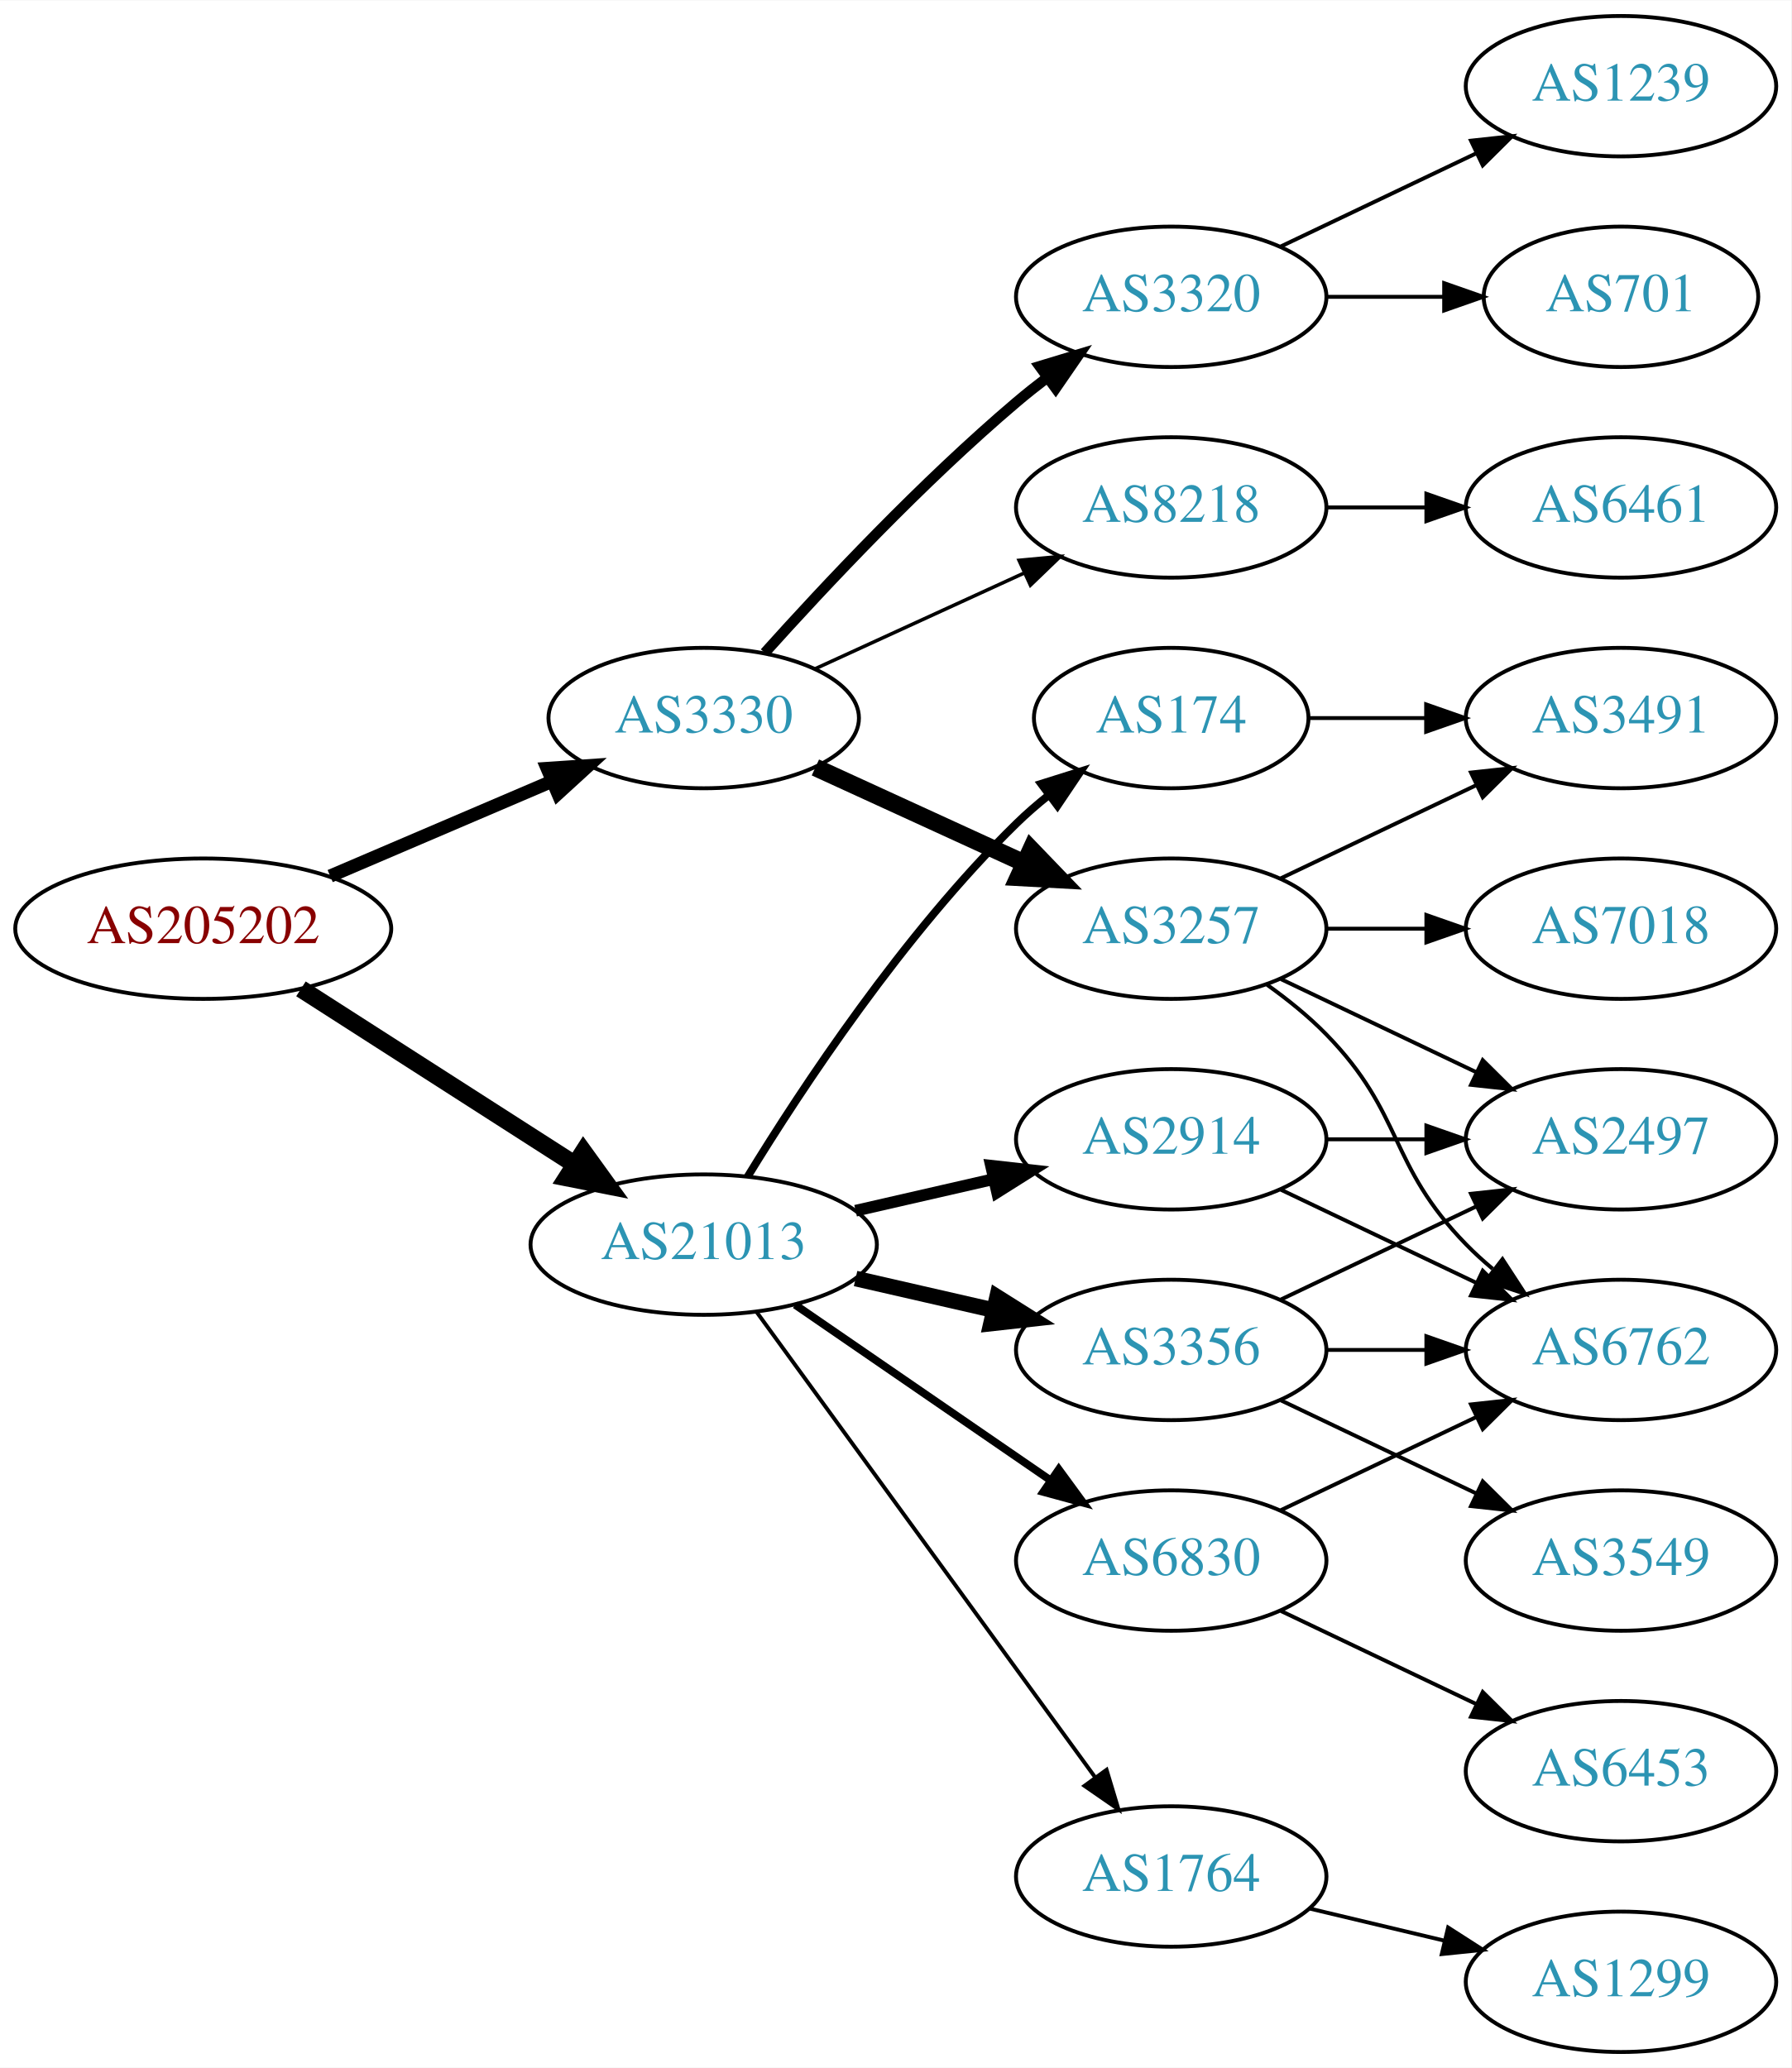
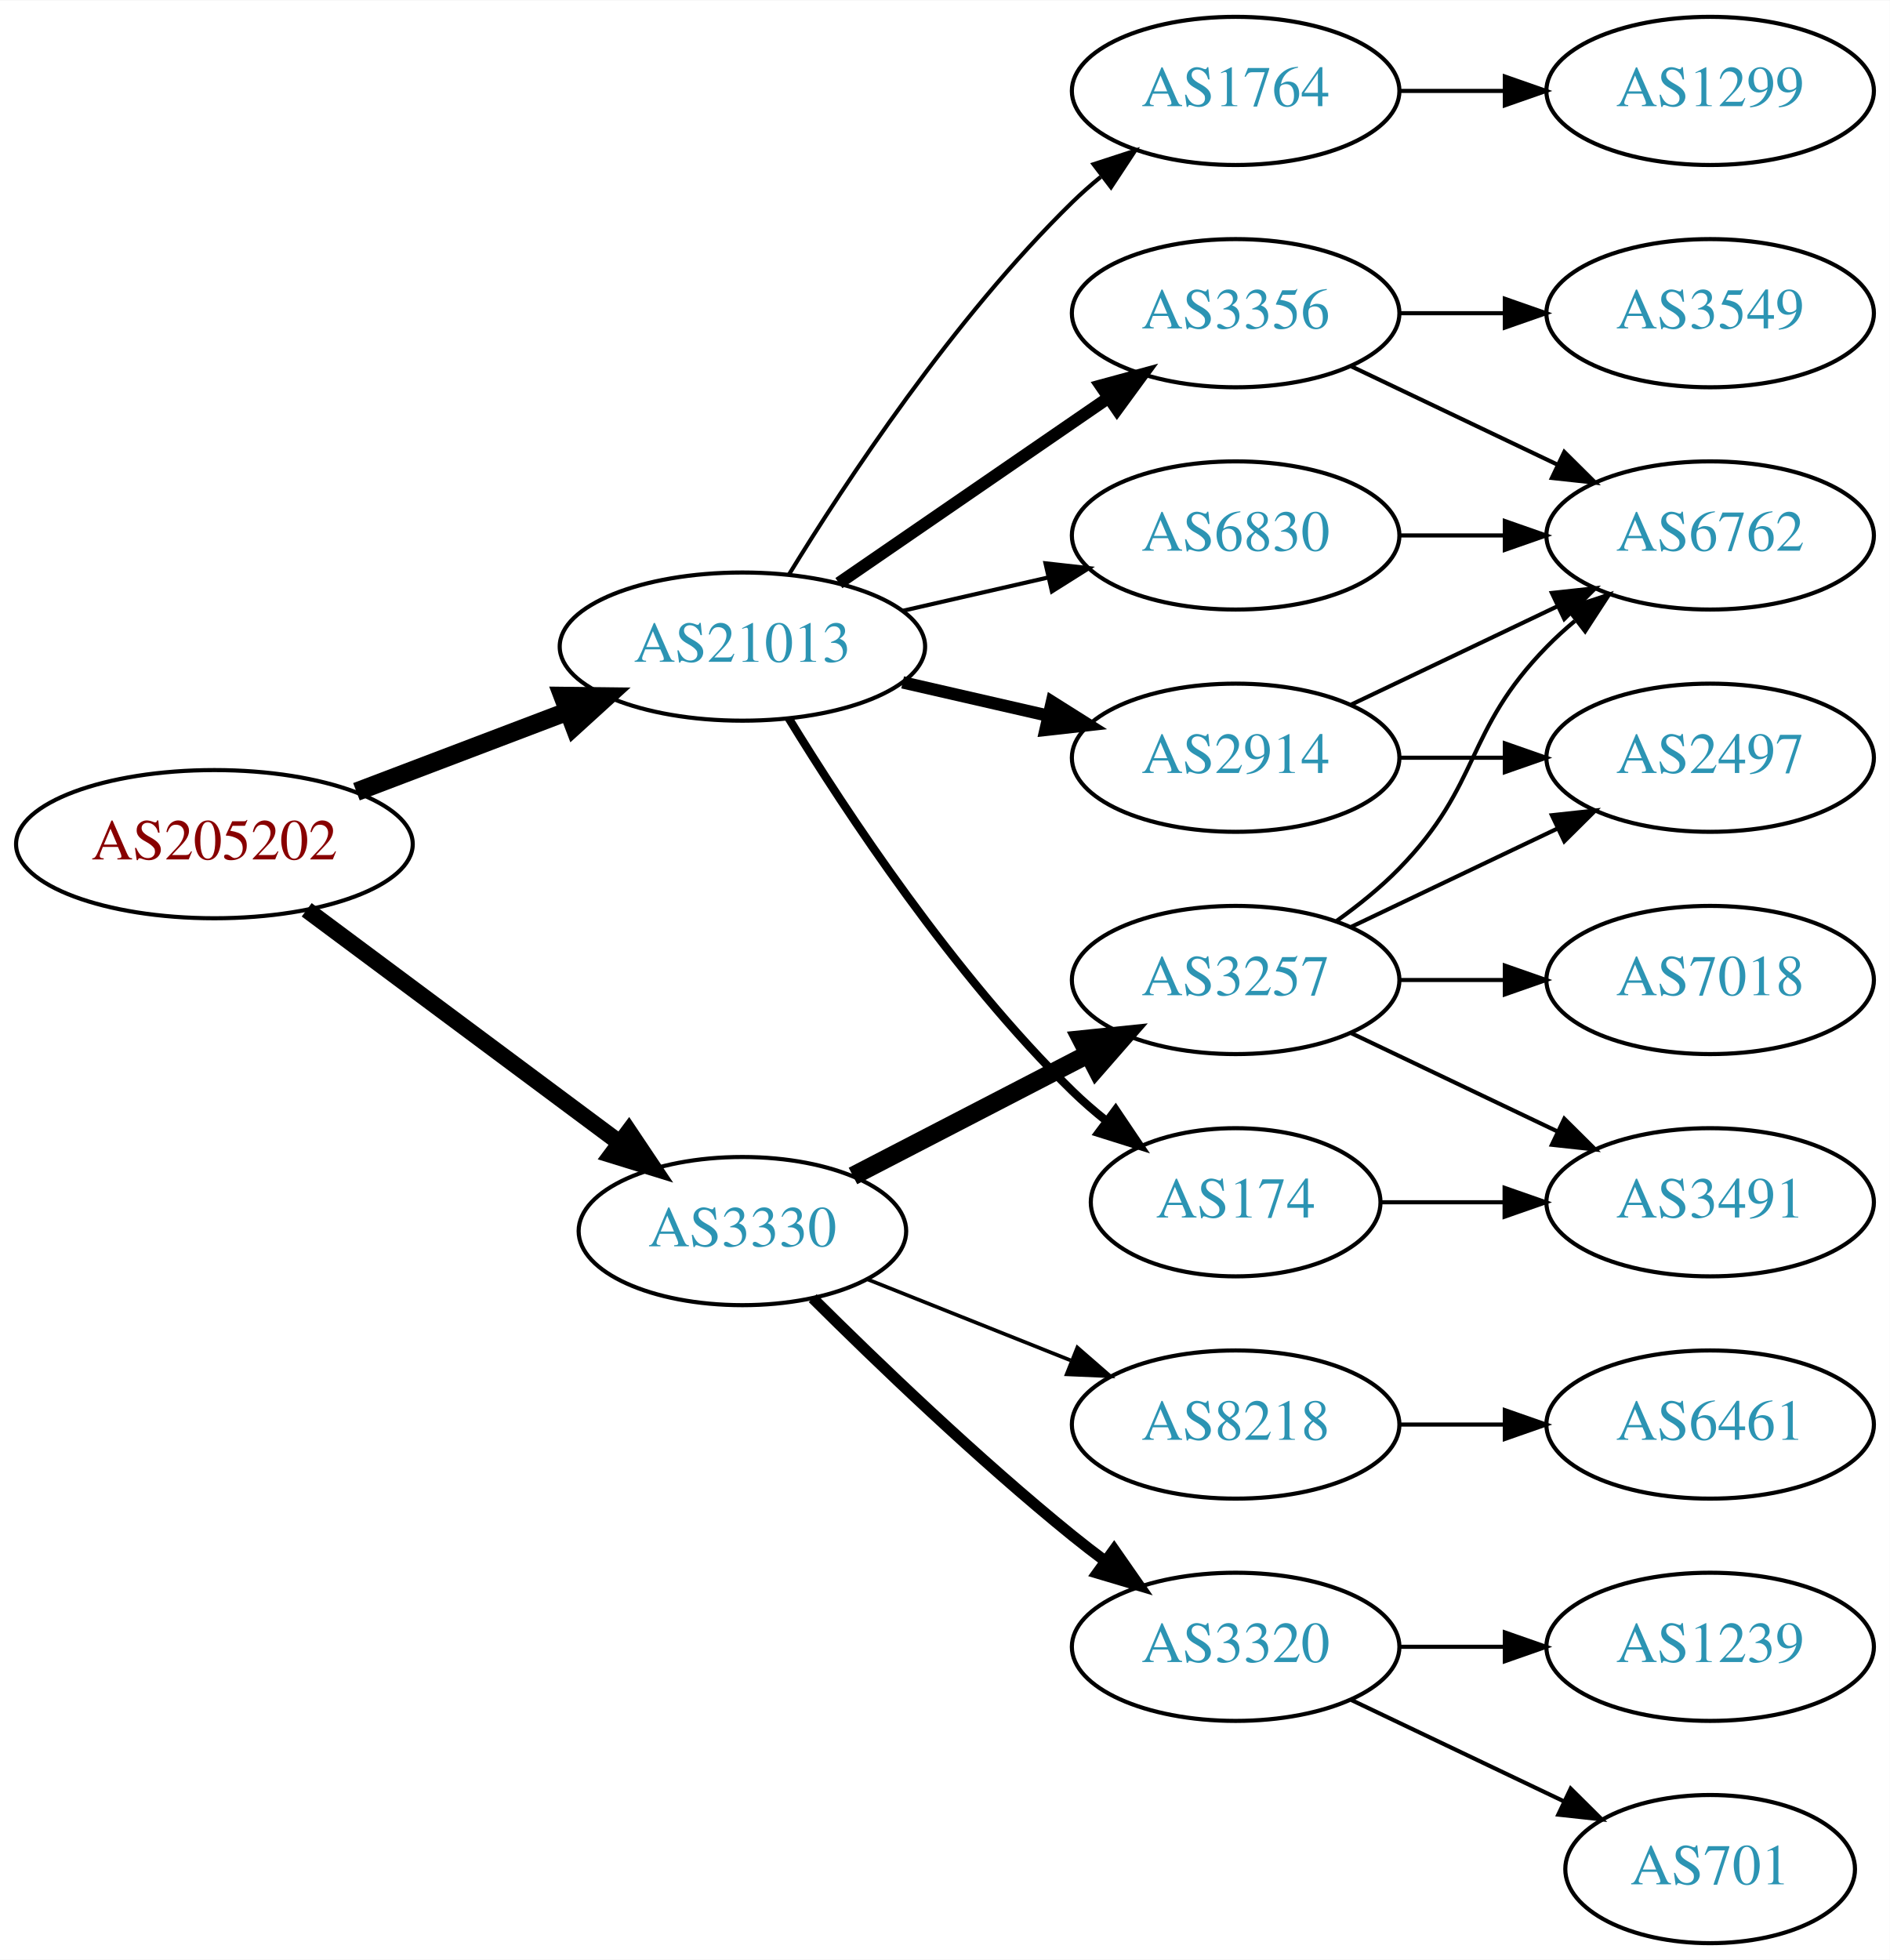
- <svg xmlns="http://www.w3.org/2000/svg" xmlns:xlink="http://www.w3.org/1999/xlink" width="459pt" height="530pt" viewBox="0.00 0.00 459.17 530.00">
-   <g id="graph0" class="graph" transform="scale(1 1) rotate(0) translate(4 526)">
-     <polygon fill="white" stroke="none" points="-4,4 -4,-526 455.17,-526 455.17,4 -4,4" />
+ <svg xmlns="http://www.w3.org/2000/svg" xmlns:xlink="http://www.w3.org/1999/xlink" width="459pt" height="476pt" viewBox="0.00 0.00 459.17 476.00">
+   <g id="graph0" class="graph" transform="scale(1 1) rotate(0) translate(4 472)">
+     <polygon fill="white" stroke="none" points="-4,4 -4,-472 455.17,-472 455.17,4 -4,4" />
    <g id="node1" class="node">
      <g id="a_node1">
        <a xlink:href="/asn/205202" xlink:title="AS205202 ~ Catalysts GmbH [AT]">
-           <ellipse fill="#ffffff" stroke="black" cx="48.096" cy="-288" rx="48.192" ry="18" />
-           <text text-anchor="middle" x="48.096" y="-284.3" font-family="Times,serif" font-size="14.00" fill="#880000">AS205202</text>
+           <ellipse fill="#ffffff" stroke="black" cx="48.096" cy="-267" rx="48.192" ry="18" />
+           <text text-anchor="middle" x="48.096" y="-263.3" font-family="Times,serif" font-size="14.00" fill="#880000">AS205202</text>
        </a>
      </g>
    </g>
    <g id="node2" class="node">
      <g id="a_node2">
        <a xlink:href="/asn/3330" xlink:title="AS3330 ~ Vienna, Austria [AT]">
-           <ellipse fill="#ffffff" stroke="black" cx="176.388" cy="-342" rx="39.794" ry="18" />
-           <text text-anchor="middle" x="176.388" y="-338.3" font-family="Times,serif" font-size="14.00" fill="#2c94b3">AS3330</text>
+           <ellipse fill="#ffffff" stroke="black" cx="176.388" cy="-173" rx="39.794" ry="18" />
+           <text text-anchor="middle" x="176.388" y="-169.3" font-family="Times,serif" font-size="14.00" fill="#2c94b3">AS3330</text>
        </a>
      </g>
    </g>
    <g id="edge1" class="edge">
-       <path fill="none" stroke="black" stroke-width="3.375" d="M80.639,-301.487C97.776,-308.815 119.097,-317.931 137.172,-325.66" />
-       <polygon fill="black" stroke="black" stroke-width="3.375" points="136.262,-329.077 146.832,-329.79 139.014,-322.641 136.262,-329.077" />
+       <path fill="none" stroke="black" stroke-width="4.05" d="M70.519,-251.054C91.454,-235.473 123.461,-211.649 146.609,-194.42" />
+       <polygon fill="black" stroke="black" stroke-width="4.05" points="148.793,-197.212 154.699,-188.399 144.561,-191.527 148.793,-197.212" />
    </g>
    <g id="node3" class="node">
      <g id="a_node3">
        <a xlink:href="/asn/21013" xlink:title="AS21013 ~ Wels, AT [AT]">
-           <ellipse fill="#ffffff" stroke="black" cx="176.388" cy="-207" rx="44.393" ry="18" />
-           <text text-anchor="middle" x="176.388" y="-203.3" font-family="Times,serif" font-size="14.00" fill="#2c94b3">AS21013</text>
+           <ellipse fill="#ffffff" stroke="black" cx="176.388" cy="-315" rx="44.393" ry="18" />
+           <text text-anchor="middle" x="176.388" y="-311.3" font-family="Times,serif" font-size="14.00" fill="#2c94b3">AS21013</text>
        </a>
      </g>
    </g>
    <g id="edge2" class="edge">
-       <path fill="none" stroke="black" stroke-width="4.5" d="M73.147,-272.574C93.024,-259.826 121.421,-241.613 143.246,-227.615" />
-       <polygon fill="black" stroke="black" stroke-width="4.5" points="145.561,-230.808 151.853,-222.095 141.31,-224.179 145.561,-230.808" />
+       <path fill="none" stroke="black" stroke-width="4.5" d="M82.608,-279.737C98.368,-285.727 117.314,-292.928 133.964,-299.256" />
+       <polygon fill="black" stroke="black" stroke-width="4.5" points="132.715,-302.994 143.461,-302.866 135.513,-295.632 132.715,-302.994" />
    </g>
    <g id="node4" class="node">
      <g id="a_node4">
        <a xlink:href="/asn/3257" xlink:title="AS3257 ~ GTT [DE]">
-           <ellipse fill="#ffffff" stroke="black" cx="296.23" cy="-288" rx="39.794" ry="18" />
-           <text text-anchor="middle" x="296.23" y="-284.3" font-family="Times,serif" font-size="14.00" fill="#2c94b3">AS3257</text>
+           <ellipse fill="#ffffff" stroke="black" cx="296.23" cy="-234" rx="39.794" ry="18" />
+           <text text-anchor="middle" x="296.23" y="-230.3" font-family="Times,serif" font-size="14.00" fill="#2c94b3">AS3257</text>
        </a>
      </g>
    </g>
    <g id="edge3" class="edge">
-       <path fill="none" stroke="black" stroke-width="4.5" d="M205.016,-329.339C220.973,-322.027 241.244,-312.739 258.527,-304.819" />
-       <polygon fill="black" stroke="black" stroke-width="4.5" points="260.324,-308.327 267.774,-300.581 257.043,-301.168 260.324,-308.327" />
+       <path fill="none" stroke="black" stroke-width="4.5" d="M203.249,-186.387C220.057,-195.087 242.172,-206.535 260.505,-216.025" />
+       <polygon fill="black" stroke="black" stroke-width="4.5" points="258.739,-219.544 269.429,-220.645 262.359,-212.551 258.739,-219.544" />
    </g>
    <g id="node5" class="node">
      <g id="a_node5">
        <a xlink:href="/asn/3320" xlink:title="AS3320 ~ DTAG [DE]">
-           <ellipse fill="#ffffff" stroke="black" cx="296.23" cy="-450" rx="39.794" ry="18" />
-           <text text-anchor="middle" x="296.23" y="-446.3" font-family="Times,serif" font-size="14.00" fill="#2c94b3">AS3320</text>
+           <ellipse fill="#ffffff" stroke="black" cx="296.23" cy="-72" rx="39.794" ry="18" />
+           <text text-anchor="middle" x="296.23" y="-68.3" font-family="Times,serif" font-size="14.00" fill="#2c94b3">AS3320</text>
        </a>
      </g>
    </g>
    <g id="edge4" class="edge">
-       <path fill="none" stroke="black" stroke-width="2.7" d="M192.034,-358.725C207.334,-375.765 232.432,-402.523 256.584,-423 259.081,-425.117 261.741,-427.232 264.453,-429.293" />
-       <polygon fill="black" stroke="black" stroke-width="2.7" points="262.489,-432.194 272.629,-435.266 266.619,-426.541 262.489,-432.194" />
+       <path fill="none" stroke="black" stroke-width="2.7" d="M193.458,-156.7C209.039,-141.212 233.624,-117.592 256.584,-99 259.128,-96.94 261.821,-94.864 264.553,-92.828" />
+       <polygon fill="black" stroke="black" stroke-width="2.7" points="266.708,-95.59 272.763,-86.895 262.608,-89.916 266.708,-95.59" />
    </g>
    <g id="node6" class="node">
      <g id="a_node6">
        <a xlink:href="/asn/8218" xlink:title="AS8218 ~ legacy Neotelecoms [FR]">
-           <ellipse fill="#ffffff" stroke="black" cx="296.23" cy="-396" rx="39.794" ry="18" />
-           <text text-anchor="middle" x="296.23" y="-392.3" font-family="Times,serif" font-size="14.00" fill="#2c94b3">AS8218</text>
+           <ellipse fill="#ffffff" stroke="black" cx="296.23" cy="-126" rx="39.794" ry="18" />
+           <text text-anchor="middle" x="296.23" y="-122.3" font-family="Times,serif" font-size="14.00" fill="#2c94b3">AS8218</text>
        </a>
      </g>
    </g>
    <g id="edge5" class="edge">
-       <path fill="none" stroke="black" stroke-width="0.9" d="M205.016,-354.661C220.973,-361.973 241.244,-371.261 258.527,-379.181" />
-       <polygon fill="black" stroke="black" stroke-width="0.9" points="257.225,-382.435 267.774,-383.419 260.141,-376.071 257.225,-382.435" />
+       <path fill="none" stroke="black" stroke-width="0.9" d="M206.82,-161.261C221.724,-155.317 240.02,-148.02 256.094,-141.609" />
+       <polygon fill="black" stroke="black" stroke-width="0.9" points="257.772,-144.708 265.764,-137.752 255.179,-138.206 257.772,-144.708" />
    </g>
    <g id="node14" class="node">
      <g id="a_node14">
-         <a xlink:href="/asn/2914" xlink:title="AS2914 ~ NTT America, Inc. [US]">
-           <ellipse fill="#ffffff" stroke="black" cx="296.23" cy="-234" rx="39.794" ry="18" />
-           <text text-anchor="middle" x="296.23" y="-230.3" font-family="Times,serif" font-size="14.00" fill="#2c94b3">AS2914</text>
+         <a xlink:href="/asn/3356" xlink:title="AS3356 ~ Level 3 Parent, LLC [US]">
+           <ellipse fill="#ffffff" stroke="black" cx="296.23" cy="-396" rx="39.794" ry="18" />
+           <text text-anchor="middle" x="296.23" y="-392.3" font-family="Times,serif" font-size="14.00" fill="#2c94b3">AS3356</text>
        </a>
      </g>
    </g>
    <g id="edge13" class="edge">
-       <path fill="none" stroke="black" stroke-width="3" d="M215.322,-215.692C226.563,-218.267 238.976,-221.111 250.599,-223.774" />
-       <polygon fill="black" stroke="black" stroke-width="3" points="250.031,-227.235 260.56,-226.057 251.595,-220.412 250.031,-227.235" />
+       <path fill="none" stroke="black" stroke-width="3" d="M199.83,-330.426C218.412,-343.198 244.972,-361.455 265.352,-375.463" />
+       <polygon fill="black" stroke="black" stroke-width="3" points="263.443,-378.398 273.666,-381.178 267.408,-372.629 263.443,-378.398" />
    </g>
    <g id="node15" class="node">
      <g id="a_node15">
-         <a xlink:href="/asn/3356" xlink:title="AS3356 ~ Level 3 Parent, LLC [US]">
-           <ellipse fill="#ffffff" stroke="black" cx="296.23" cy="-180" rx="39.794" ry="18" />
-           <text text-anchor="middle" x="296.23" y="-176.3" font-family="Times,serif" font-size="14.00" fill="#2c94b3">AS3356</text>
+         <a xlink:href="/asn/2914" xlink:title="AS2914 ~ NTT America, Inc. [US]">
+           <ellipse fill="#ffffff" stroke="black" cx="296.23" cy="-288" rx="39.794" ry="18" />
+           <text text-anchor="middle" x="296.23" y="-284.3" font-family="Times,serif" font-size="14.00" fill="#2c94b3">AS2914</text>
        </a>
      </g>
    </g>
    <g id="edge14" class="edge">
-       <path fill="none" stroke="black" stroke-width="4" d="M215.322,-198.308C226.563,-195.733 238.976,-192.889 250.599,-190.226" />
-       <polygon fill="black" stroke="black" stroke-width="4" points="251.595,-193.588 260.56,-187.943 250.031,-186.765 251.595,-193.588" />
+       <path fill="none" stroke="black" stroke-width="3" d="M215.322,-306.308C226.563,-303.733 238.976,-300.889 250.599,-298.226" />
+       <polygon fill="black" stroke="black" stroke-width="3" points="251.595,-301.588 260.56,-295.943 250.031,-294.765 251.595,-301.588" />
    </g>
    <g id="node16" class="node">
      <g id="a_node16">
        <a xlink:href="/asn/174" xlink:title="AS174 ~ Cogent Communications [US]">
-           <ellipse fill="#ffffff" stroke="black" cx="296.23" cy="-342" rx="35.194" ry="18" />
-           <text text-anchor="middle" x="296.23" y="-338.3" font-family="Times,serif" font-size="14.00" fill="#2c94b3">AS174</text>
+           <ellipse fill="#ffffff" stroke="black" cx="296.23" cy="-180" rx="35.194" ry="18" />
+           <text text-anchor="middle" x="296.23" y="-176.3" font-family="Times,serif" font-size="14.00" fill="#2c94b3">AS174</text>
        </a>
      </g>
    </g>
    <g id="edge15" class="edge">
-       <path fill="none" stroke="black" stroke-width="2" d="M187.653,-224.44C201.462,-246.991 227.651,-286.722 256.584,-315 259.119,-317.478 261.903,-319.89 264.778,-322.188" />
-       <polygon fill="black" stroke="black" stroke-width="2" points="262.887,-325.144 272.994,-328.321 267.074,-319.535 262.887,-325.144" />
+       <path fill="none" stroke="black" stroke-width="2" d="M187.653,-297.56C201.462,-275.009 227.651,-235.278 256.584,-207 259.119,-204.522 261.903,-202.11 264.778,-199.812" />
+       <polygon fill="black" stroke="black" stroke-width="2" points="267.074,-202.465 272.994,-193.679 262.887,-196.856 267.074,-202.465" />
    </g>
    <g id="node17" class="node">
      <g id="a_node17">
-         <a xlink:href="/asn/1764" xlink:title="AS1764 ~ NEXTLAYER-AS [AT]">
-           <ellipse fill="#ffffff" stroke="black" cx="296.23" cy="-45" rx="39.794" ry="18" />
-           <text text-anchor="middle" x="296.23" y="-41.3" font-family="Times,serif" font-size="14.00" fill="#2c94b3">AS1764</text>
+         <a xlink:href="/asn/6830" xlink:title="AS6830 ~ LGI-UPC [AT]">
+           <ellipse fill="#ffffff" stroke="black" cx="296.23" cy="-342" rx="39.794" ry="18" />
+           <text text-anchor="middle" x="296.23" y="-338.3" font-family="Times,serif" font-size="14.00" fill="#2c94b3">AS6830</text>
        </a>
      </g>
    </g>
    <g id="edge16" class="edge">
-       <path fill="none" stroke="black" d="M189.999,-189.663C210.82,-161.04 252.482,-103.767 276.671,-70.514" />
-       <polygon fill="black" stroke="black" points="279.657,-72.358 282.71,-62.212 273.997,-68.24 279.657,-72.358" />
+       <path fill="none" stroke="black" d="M215.322,-323.692C226.563,-326.267 238.976,-329.111 250.599,-331.774" />
+       <polygon fill="black" stroke="black" points="250.031,-335.235 260.56,-334.057 251.595,-328.412 250.031,-335.235" />
    </g>
    <g id="node18" class="node">
      <g id="a_node18">
-         <a xlink:href="/asn/6830" xlink:title="AS6830 ~ LGI-UPC [AT]">
-           <ellipse fill="#ffffff" stroke="black" cx="296.23" cy="-126" rx="39.794" ry="18" />
-           <text text-anchor="middle" x="296.23" y="-122.3" font-family="Times,serif" font-size="14.00" fill="#2c94b3">AS6830</text>
+         <a xlink:href="/asn/1764" xlink:title="AS1764 ~ NEXTLAYER-AS [AT]">
+           <ellipse fill="#ffffff" stroke="black" cx="296.23" cy="-450" rx="39.794" ry="18" />
+           <text text-anchor="middle" x="296.23" y="-446.3" font-family="Times,serif" font-size="14.00" fill="#2c94b3">AS1764</text>
        </a>
      </g>
    </g>
    <g id="edge17" class="edge">
-       <path fill="none" stroke="black" stroke-width="2" d="M199.83,-191.574C218.412,-178.802 244.972,-160.545 265.352,-146.537" />
-       <polygon fill="black" stroke="black" stroke-width="2" points="267.408,-149.371 273.666,-140.822 263.443,-143.602 267.408,-149.371" />
+       <path fill="none" stroke="black" d="M187.653,-332.44C201.462,-354.991 227.651,-394.722 256.584,-423 258.724,-425.092 261.041,-427.137 263.441,-429.106" />
+       <polygon fill="black" stroke="black" points="261.708,-432.185 271.782,-435.464 265.951,-426.618 261.708,-432.185" />
    </g>
    <g id="node7" class="node">
      <g id="a_node7">
-         <a xlink:href="/asn/2497" xlink:title="AS2497 ~ Internet Initiative Japan Inc. [JP]">
-           <ellipse fill="#ffffff" stroke="black" cx="411.523" cy="-234" rx="39.794" ry="18" />
-           <text text-anchor="middle" x="411.523" y="-230.3" font-family="Times,serif" font-size="14.00" fill="#2c94b3">AS2497</text>
+         <a xlink:href="/asn/3491" xlink:title="AS3491 ~ PCCW Global, Inc. [US]">
+           <ellipse fill="#ffffff" stroke="black" cx="411.523" cy="-180" rx="39.794" ry="18" />
+           <text text-anchor="middle" x="411.523" y="-176.3" font-family="Times,serif" font-size="14.00" fill="#2c94b3">AS3491</text>
        </a>
      </g>
    </g>
    <g id="edge6" class="edge">
-       <path fill="none" stroke="black" d="M324.367,-275.066C339.361,-267.919 358.182,-258.948 374.405,-251.215" />
-       <polygon fill="black" stroke="black" points="376.087,-254.291 383.608,-246.829 373.075,-247.972 376.087,-254.291" />
+       <path fill="none" stroke="black" d="M324.367,-221.066C339.361,-213.919 358.182,-204.948 374.405,-197.215" />
+       <polygon fill="black" stroke="black" points="376.087,-200.291 383.608,-192.829 373.075,-193.972 376.087,-200.291" />
    </g>
    <g id="node8" class="node">
      <g id="a_node8">
        <a xlink:href="/asn/7018" xlink:title="AS7018 ~ AT&amp;T Services, Inc. [US]">
-           <ellipse fill="#ffffff" stroke="black" cx="411.523" cy="-288" rx="39.794" ry="18" />
-           <text text-anchor="middle" x="411.523" y="-284.3" font-family="Times,serif" font-size="14.00" fill="#2c94b3">AS7018</text>
+           <ellipse fill="#ffffff" stroke="black" cx="411.523" cy="-234" rx="39.794" ry="18" />
+           <text text-anchor="middle" x="411.523" y="-230.3" font-family="Times,serif" font-size="14.00" fill="#2c94b3">AS7018</text>
        </a>
      </g>
    </g>
    <g id="edge7" class="edge">
-       <path fill="none" stroke="black" d="M335.902,-288C344.105,-288 352.869,-288 361.401,-288" />
-       <polygon fill="black" stroke="black" points="361.641,-291.5 371.641,-288 361.641,-284.5 361.641,-291.5" />
+       <path fill="none" stroke="black" d="M335.902,-234C344.105,-234 352.869,-234 361.401,-234" />
+       <polygon fill="black" stroke="black" points="361.641,-237.5 371.641,-234 361.641,-230.5 361.641,-237.5" />
    </g>
    <g id="node9" class="node">
      <g id="a_node9">
-         <a xlink:href="/asn/6762" xlink:title="AS6762 ~ TELECOM ITALIA SPARKLE S.p.A. [IT]">
-           <ellipse fill="#ffffff" stroke="black" cx="411.523" cy="-180" rx="39.794" ry="18" />
-           <text text-anchor="middle" x="411.523" y="-176.3" font-family="Times,serif" font-size="14.00" fill="#2c94b3">AS6762</text>
+         <a xlink:href="/asn/2497" xlink:title="AS2497 ~ Internet Initiative Japan Inc. [JP]">
+           <ellipse fill="#ffffff" stroke="black" cx="411.523" cy="-288" rx="39.794" ry="18" />
+           <text text-anchor="middle" x="411.523" y="-284.3" font-family="Times,serif" font-size="14.00" fill="#2c94b3">AS2497</text>
        </a>
      </g>
    </g>
    <g id="edge8" class="edge">
-       <path fill="none" stroke="black" d="M320.824,-273.611C326.08,-269.852 331.412,-265.563 335.877,-261 356.049,-240.383 351.704,-227.617 371.877,-207 373.969,-204.861 376.253,-202.782 378.63,-200.79" />
-       <polygon fill="black" stroke="black" points="381.148,-203.268 386.929,-194.389 376.873,-197.725 381.148,-203.268" />
+       <path fill="none" stroke="black" d="M324.367,-246.934C339.361,-254.081 358.182,-263.052 374.405,-270.785" />
+       <polygon fill="black" stroke="black" points="373.075,-274.028 383.608,-275.171 376.087,-267.709 373.075,-274.028" />
    </g>
    <g id="node10" class="node">
      <g id="a_node10">
-         <a xlink:href="/asn/3491" xlink:title="AS3491 ~ PCCW Global, Inc. [US]">
+         <a xlink:href="/asn/6762" xlink:title="AS6762 ~ TELECOM ITALIA SPARKLE S.p.A. [IT]">
          <ellipse fill="#ffffff" stroke="black" cx="411.523" cy="-342" rx="39.794" ry="18" />
-           <text text-anchor="middle" x="411.523" y="-338.3" font-family="Times,serif" font-size="14.00" fill="#2c94b3">AS3491</text>
+           <text text-anchor="middle" x="411.523" y="-338.3" font-family="Times,serif" font-size="14.00" fill="#2c94b3">AS6762</text>
        </a>
      </g>
    </g>
    <g id="edge9" class="edge">
-       <path fill="none" stroke="black" d="M324.367,-300.934C339.361,-308.081 358.182,-317.052 374.405,-324.785" />
-       <polygon fill="black" stroke="black" points="373.075,-328.028 383.608,-329.171 376.087,-321.709 373.075,-328.028" />
+       <path fill="none" stroke="black" d="M320.824,-248.389C326.08,-252.148 331.412,-256.437 335.877,-261 356.049,-281.617 351.704,-294.383 371.877,-315 373.969,-317.139 376.253,-319.218 378.63,-321.21" />
+       <polygon fill="black" stroke="black" points="376.873,-324.275 386.929,-327.611 381.148,-318.732 376.873,-324.275" />
    </g>
    <g id="node11" class="node">
      <g id="a_node11">
        <a xlink:href="/asn/1239" xlink:title="AS1239 ~ Sprint [US]">
-           <ellipse fill="#ffffff" stroke="black" cx="411.523" cy="-504" rx="39.794" ry="18" />
-           <text text-anchor="middle" x="411.523" y="-500.3" font-family="Times,serif" font-size="14.00" fill="#2c94b3">AS1239</text>
+           <ellipse fill="#ffffff" stroke="black" cx="411.523" cy="-72" rx="39.794" ry="18" />
+           <text text-anchor="middle" x="411.523" y="-68.3" font-family="Times,serif" font-size="14.00" fill="#2c94b3">AS1239</text>
        </a>
      </g>
    </g>
    <g id="edge10" class="edge">
-       <path fill="none" stroke="black" d="M324.367,-462.934C339.361,-470.081 358.182,-479.052 374.405,-486.785" />
-       <polygon fill="black" stroke="black" points="373.075,-490.028 383.608,-491.171 376.087,-483.709 373.075,-490.028" />
+       <path fill="none" stroke="black" d="M335.902,-72C344.105,-72 352.869,-72 361.401,-72" />
+       <polygon fill="black" stroke="black" points="361.641,-75.5 371.641,-72 361.641,-68.5 361.641,-75.5" />
    </g>
    <g id="node12" class="node">
      <g id="a_node12">
        <a xlink:href="/asn/701" xlink:title="AS701 ~ UUNET [US]">
-           <ellipse fill="#ffffff" stroke="black" cx="411.523" cy="-450" rx="35.194" ry="18" />
-           <text text-anchor="middle" x="411.523" y="-446.3" font-family="Times,serif" font-size="14.00" fill="#2c94b3">AS701</text>
+           <ellipse fill="#ffffff" stroke="black" cx="411.523" cy="-18" rx="35.194" ry="18" />
+           <text text-anchor="middle" x="411.523" y="-14.3" font-family="Times,serif" font-size="14.00" fill="#2c94b3">AS701</text>
        </a>
      </g>
    </g>
    <g id="edge11" class="edge">
-       <path fill="none" stroke="black" d="M335.902,-450C345.608,-450 356.098,-450 366.061,-450" />
-       <polygon fill="black" stroke="black" points="366.198,-453.5 376.198,-450 366.198,-446.5 366.198,-453.5" />
+       <path fill="none" stroke="black" d="M324.367,-59.066C339.798,-51.71 359.284,-42.423 375.819,-34.541" />
+       <polygon fill="black" stroke="black" points="377.64,-37.551 385.161,-30.089 374.628,-31.232 377.64,-37.551" />
    </g>
    <g id="node13" class="node">
      <g id="a_node13">
        <a xlink:href="/asn/6461" xlink:title="AS6461 ~ Zayo Bandwidth [US]">
-           <ellipse fill="#ffffff" stroke="black" cx="411.523" cy="-396" rx="39.794" ry="18" />
-           <text text-anchor="middle" x="411.523" y="-392.3" font-family="Times,serif" font-size="14.00" fill="#2c94b3">AS6461</text>
+           <ellipse fill="#ffffff" stroke="black" cx="411.523" cy="-126" rx="39.794" ry="18" />
+           <text text-anchor="middle" x="411.523" y="-122.3" font-family="Times,serif" font-size="14.00" fill="#2c94b3">AS6461</text>
        </a>
      </g>
    </g>
    <g id="edge12" class="edge">
-       <path fill="none" stroke="black" d="M335.902,-396C344.105,-396 352.869,-396 361.401,-396" />
-       <polygon fill="black" stroke="black" points="361.641,-399.5 371.641,-396 361.641,-392.5 361.641,-399.5" />
-     </g>
-     <g id="edge23" class="edge">
-       <path fill="none" stroke="black" d="M335.902,-234C344.105,-234 352.869,-234 361.401,-234" />
-       <polygon fill="black" stroke="black" points="361.641,-237.5 371.641,-234 361.641,-230.5 361.641,-237.5" />
-     </g>
-     <g id="edge24" class="edge">
-       <path fill="none" stroke="black" d="M324.367,-221.066C339.361,-213.919 358.182,-204.948 374.405,-197.215" />
-       <polygon fill="black" stroke="black" points="376.087,-200.291 383.608,-192.829 373.075,-193.972 376.087,-200.291" />
-     </g>
-     <g id="edge19" class="edge">
-       <path fill="none" stroke="black" d="M324.367,-192.934C339.361,-200.081 358.182,-209.052 374.405,-216.785" />
-       <polygon fill="black" stroke="black" points="373.075,-220.028 383.608,-221.171 376.087,-213.709 373.075,-220.028" />
+       <path fill="none" stroke="black" d="M335.902,-126C344.105,-126 352.869,-126 361.401,-126" />
+       <polygon fill="black" stroke="black" points="361.641,-129.5 371.641,-126 361.641,-122.5 361.641,-129.5" />
    </g>
    <g id="edge18" class="edge">
-       <path fill="none" stroke="black" d="M335.902,-180C344.105,-180 352.869,-180 361.401,-180" />
-       <polygon fill="black" stroke="black" points="361.641,-183.5 371.641,-180 361.641,-176.5 361.641,-183.5" />
+       <path fill="none" stroke="black" d="M324.367,-383.066C339.361,-375.919 358.182,-366.948 374.405,-359.215" />
+       <polygon fill="black" stroke="black" points="376.087,-362.291 383.608,-354.829 373.075,-355.972 376.087,-362.291" />
    </g>
    <g id="node19" class="node">
      <g id="a_node19">
        <a xlink:href="/asn/3549" xlink:title="AS3549 ~ Level 3 Parent, LLC [US]">
-           <ellipse fill="#ffffff" stroke="black" cx="411.523" cy="-126" rx="39.794" ry="18" />
-           <text text-anchor="middle" x="411.523" y="-122.3" font-family="Times,serif" font-size="14.00" fill="#2c94b3">AS3549</text>
-         </a>
-       </g>
+           <ellipse fill="#ffffff" stroke="black" cx="411.523" cy="-396" rx="39.794" ry="18" />
+           <text text-anchor="middle" x="411.523" y="-392.3" font-family="Times,serif" font-size="14.00" fill="#2c94b3">AS3549</text>
+         </a>
+       </g>
+     </g>
+     <g id="edge19" class="edge">
+       <path fill="none" stroke="black" d="M335.902,-396C344.105,-396 352.869,-396 361.401,-396" />
+       <polygon fill="black" stroke="black" points="361.641,-399.5 371.641,-396 361.641,-392.5 361.641,-399.5" />
+     </g>
+     <g id="edge23" class="edge">
+       <path fill="none" stroke="black" d="M335.902,-288C344.105,-288 352.869,-288 361.401,-288" />
+       <polygon fill="black" stroke="black" points="361.641,-291.5 371.641,-288 361.641,-284.5 361.641,-291.5" />
+     </g>
+     <g id="edge24" class="edge">
+       <path fill="none" stroke="black" d="M324.367,-300.934C339.361,-308.081 358.182,-317.052 374.405,-324.785" />
+       <polygon fill="black" stroke="black" points="373.075,-328.028 383.608,-329.171 376.087,-321.709 373.075,-328.028" />
+     </g>
+     <g id="edge21" class="edge">
+       <path fill="none" stroke="black" d="M331.529,-180C340.906,-180 351.257,-180 361.291,-180" />
+       <polygon fill="black" stroke="black" points="361.58,-183.5 371.58,-180 361.58,-176.5 361.58,-183.5" />
    </g>
    <g id="edge20" class="edge">
-       <path fill="none" stroke="black" d="M324.367,-167.066C339.361,-159.919 358.182,-150.948 374.405,-143.215" />
-       <polygon fill="black" stroke="black" points="376.087,-146.291 383.608,-138.829 373.075,-139.972 376.087,-146.291" />
-     </g>
-     <g id="edge21" class="edge">
-       <path fill="none" stroke="black" d="M331.529,-342C340.906,-342 351.257,-342 361.291,-342" />
-       <polygon fill="black" stroke="black" points="361.58,-345.5 371.58,-342 361.58,-338.5 361.58,-345.5" />
+       <path fill="none" stroke="black" d="M335.902,-342C344.105,-342 352.869,-342 361.401,-342" />
+       <polygon fill="black" stroke="black" points="361.641,-345.5 371.641,-342 361.641,-338.5 361.641,-345.5" />
    </g>
    <g id="node20" class="node">
      <g id="a_node20">
        <a xlink:href="/asn/1299" xlink:title="AS1299 ~ Telia Carrier [EU]">
-           <ellipse fill="#ffffff" stroke="black" cx="411.523" cy="-18" rx="39.794" ry="18" />
-           <text text-anchor="middle" x="411.523" y="-14.3" font-family="Times,serif" font-size="14.00" fill="#2c94b3">AS1299</text>
+           <ellipse fill="#ffffff" stroke="black" cx="411.523" cy="-450" rx="39.794" ry="18" />
+           <text text-anchor="middle" x="411.523" y="-446.3" font-family="Times,serif" font-size="14.00" fill="#2c94b3">AS1299</text>
        </a>
      </g>
    </g>
    <g id="edge22" class="edge">
-       <path fill="none" stroke="black" d="M331.837,-36.752C342.709,-34.162 354.863,-31.265 366.305,-28.538" />
-       <polygon fill="black" stroke="black" points="367.212,-31.92 376.128,-26.197 365.589,-25.111 367.212,-31.92" />
-     </g>
-     <g id="edge25" class="edge">
-       <path fill="none" stroke="black" d="M324.367,-138.934C339.361,-146.081 358.182,-155.052 374.405,-162.785" />
-       <polygon fill="black" stroke="black" points="373.075,-166.028 383.608,-167.171 376.087,-159.709 373.075,-166.028" />
-     </g>
-     <g id="node21" class="node">
-       <g id="a_node21">
-         <a xlink:href="/asn/6453" xlink:title="AS6453 ~ TATA COMMUNICATIONS (AMERICA) INC [US]">
-           <ellipse fill="#ffffff" stroke="black" cx="411.523" cy="-72" rx="39.794" ry="18" />
-           <text text-anchor="middle" x="411.523" y="-68.3" font-family="Times,serif" font-size="14.00" fill="#2c94b3">AS6453</text>
-         </a>
-       </g>
-     </g>
-     <g id="edge26" class="edge">
-       <path fill="none" stroke="black" d="M324.367,-113.066C339.361,-105.919 358.182,-96.948 374.405,-89.215" />
-       <polygon fill="black" stroke="black" points="376.087,-92.291 383.608,-84.829 373.075,-85.972 376.087,-92.291" />
+       <path fill="none" stroke="black" d="M335.902,-450C344.105,-450 352.869,-450 361.401,-450" />
+       <polygon fill="black" stroke="black" points="361.641,-453.5 371.641,-450 361.641,-446.5 361.641,-453.5" />
    </g>
  </g>
</svg>
